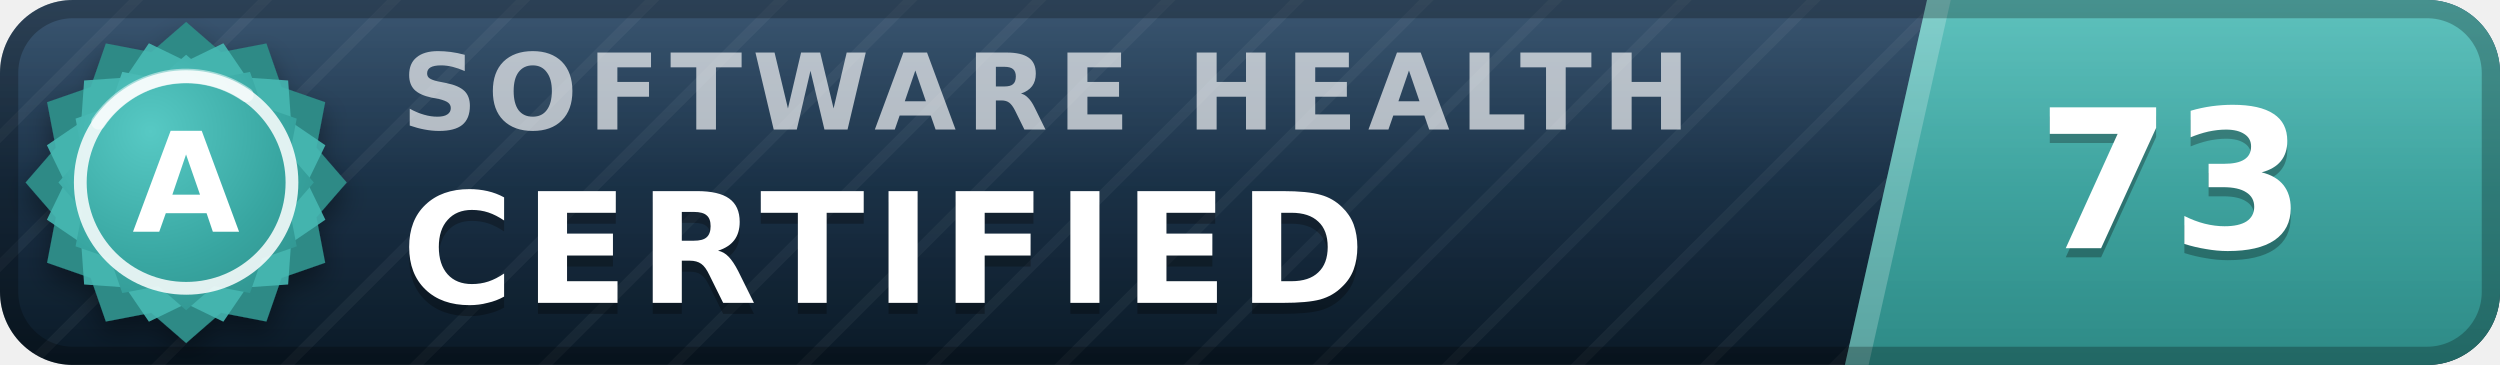
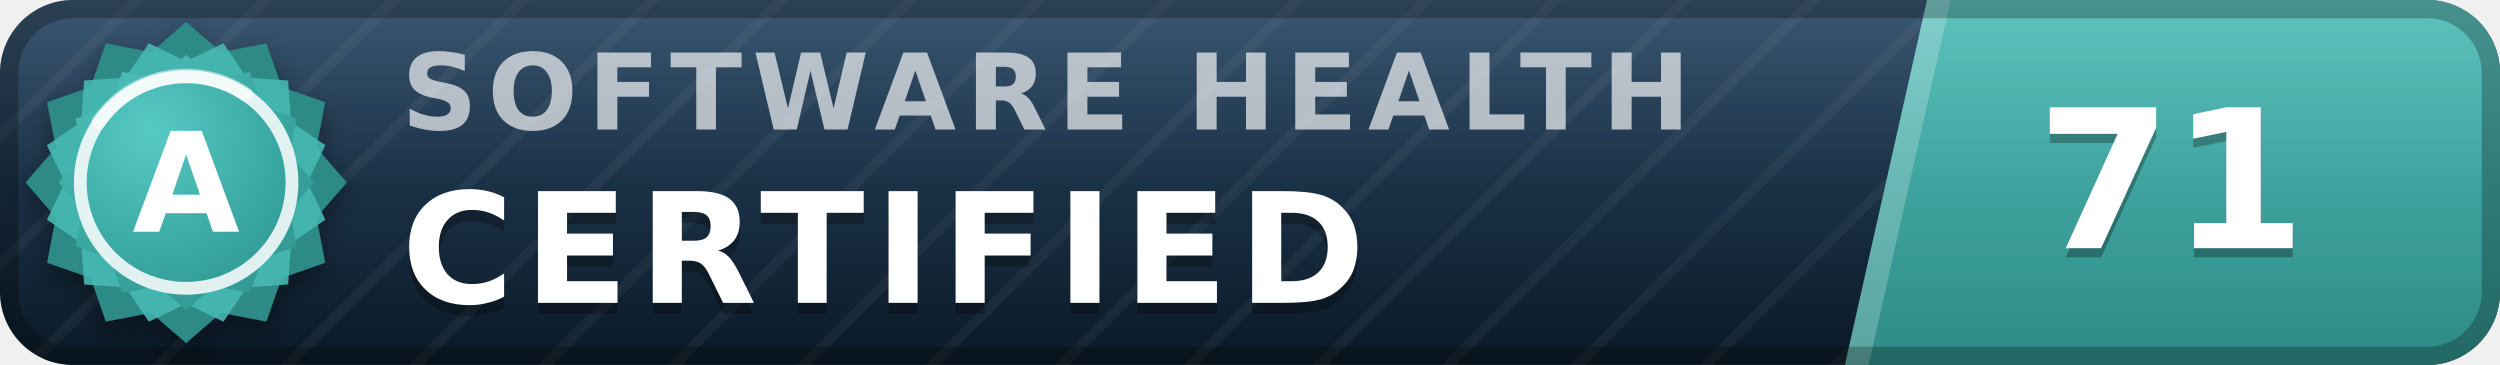
- <svg xmlns="http://www.w3.org/2000/svg" width="137" height="20" viewBox="0 0 137 20" role="img" aria-label="inspect.software software health index 73 of 100, certified (grade A)" font-family="Verdana,DejaVu Sans,Geneva,sans-serif">
+ <svg xmlns="http://www.w3.org/2000/svg" width="137" height="20" viewBox="0 0 137 20" role="img" aria-label="inspect.software software health index 71 of 100, certified (grade A)" font-family="Verdana,DejaVu Sans,Geneva,sans-serif">
  <defs>
    <linearGradient id="plate" x1="0" y1="0" x2="0" y2="1">
      <stop offset="0" stop-color="#1d3d5c" />
      <stop offset="1" stop-color="#0a1926" />
    </linearGradient>
    <linearGradient id="endplate" x1="0" y1="0" x2="0" y2="1">
      <stop offset="0" stop-color="#46b8b3" />
      <stop offset="1" stop-color="#2d8a86" />
    </linearGradient>
    <linearGradient id="gloss" x1="0" y1="0" x2="0" y2="1">
      <stop offset="0" stop-color="#fff" stop-opacity=".13" />
      <stop offset=".5" stop-color="#fff" stop-opacity=".03" />
      <stop offset="1" stop-color="#fff" stop-opacity="0" />
    </linearGradient>
    <pattern id="guilloche" width="5" height="5" patternUnits="userSpaceOnUse" patternTransform="rotate(45)">
      <line x1="0" y1="0" x2="0" y2="5" stroke="#fff" stroke-opacity=".045" stroke-width="1.1" />
    </pattern>
    <clipPath id="rounded">
      <rect width="137" height="20" rx="4" />
    </clipPath>
    <radialGradient id="sealFace" cx=".36" cy=".3" r=".95">
      <stop offset="0" stop-color="#57c9c4" />
      <stop offset=".55" stop-color="#38a6a1" />
      <stop offset="1" stop-color="#2d8a86" />
    </radialGradient>
    <filter id="sealShadow" x="-40%" y="-40%" width="180%" height="180%">
      <feDropShadow dx="0" dy="0.7" stdDeviation="0.7" flood-color="#000" flood-opacity="0.38" />
    </filter>
  </defs>
  <g clip-path="url(#rounded)">
    <rect width="137" height="20" fill="url(#plate)" />
    <rect width="137" height="20" fill="url(#guilloche)" />
    <polygon points="105.6,0 137,0 137,20 101.1,20" fill="url(#endplate)" />
    <polygon points="105.6,0 106.9,0 102.4,20 101.1,20" fill="#fff" fill-opacity=".22" />
    <text x="22.0" y="7.1" font-size="5.8" letter-spacing="0.55" fill="#fff" fill-opacity=".66" font-weight="bold" textLength="76.3" lengthAdjust="spacing">SOFTWARE HEALTH</text>
    <text x="22.0" y="17.2" font-size="8.4" fill="#000" fill-opacity=".3" font-weight="bold" letter-spacing="0.55" textLength="57.7" lengthAdjust="spacing">CERTIFIED</text>
    <text x="22.0" y="16.6" font-size="8.4" fill="#fff" font-weight="bold" letter-spacing="0.55" textLength="57.7" lengthAdjust="spacing">CERTIFIED</text>
-     <text x="119.0" y="14.1" font-size="10.6" fill="#000" fill-opacity=".3" font-weight="bold" text-anchor="middle">73</text>
-     <text x="119.0" y="13.6" font-size="10.6" fill="#fff" font-weight="bold" text-anchor="middle">73</text>
+     <text x="119.0" y="14.1" font-size="10.6" fill="#000" fill-opacity=".3" font-weight="bold" text-anchor="middle">71</text>
+     <text x="119.0" y="13.6" font-size="10.6" fill="#fff" font-weight="bold" text-anchor="middle">71</text>
    <rect width="137" height="20" fill="url(#gloss)" />
  </g>
  <rect x=".5" y=".5" width="136" height="19" rx="3.5" fill="none" stroke="#000" stroke-opacity=".25" />
  <g filter="url(#sealShadow)">
    <path d="M10.20 1.20 L12.11 2.86 L14.60 2.38 L15.43 4.77 L17.82 5.60 L17.34 8.09 L19.00 10.00 L17.34 11.91 L17.82 14.40 L15.43 15.23 L14.60 17.62 L12.11 17.14 L10.20 18.80 L8.29 17.14 L5.80 17.62 L4.97 15.23 L2.58 14.40 L3.06 11.91 L1.40 10.00 L3.06 8.09 L2.58 5.60 L4.97 4.77 L5.80 2.38 L8.29 2.86 L10.20 1.20 Z" fill="#2d8a86" />
  </g>
  <path d="M12.24 2.37 L13.52 4.25 L15.79 4.41 L15.95 6.68 L17.83 7.96 L16.84 10.00 L17.83 12.04 L15.95 13.32 L15.79 15.59 L13.52 15.75 L12.24 17.63 L10.20 16.64 L8.16 17.63 L6.88 15.75 L4.61 15.59 L4.45 13.32 L2.57 12.04 L3.56 10.00 L2.57 7.96 L4.45 6.68 L4.61 4.41 L6.88 4.25 L8.16 2.37 L10.20 3.36 L12.24 2.37 Z" fill="#46b8b3" fill-opacity=".9" />
  <path d="M10.20 3.00 L11.72 4.32 L13.70 3.94 L14.36 5.84 L16.26 6.50 L15.88 8.48 L17.20 10.00 L15.88 11.52 L16.26 13.50 L14.36 14.16 L13.70 16.06 L11.72 15.68 L10.20 17.00 L8.68 15.68 L6.70 16.06 L6.04 14.16 L4.14 13.50 L4.52 11.52 L3.20 10.00 L4.52 8.48 L4.14 6.50 L6.04 5.84 L6.70 3.94 L8.68 4.32 L10.20 3.00 Z" fill="url(#sealFace)" />
  <circle cx="10.2" cy="10.0" r="5.8" fill="none" stroke="#fff" stroke-opacity=".85" stroke-width=".7" />
  <path d="M5.4 6.7 A5.8 5.8 0 0 1 13.5 5.2" stroke="#fff" stroke-opacity=".5" stroke-width=".8" fill="none" stroke-linecap="round" />
  <text x="10.2" y="12.7" font-size="7.6" fill="#fff" font-weight="bold" text-anchor="middle" letter-spacing=".2">A</text>
</svg>
